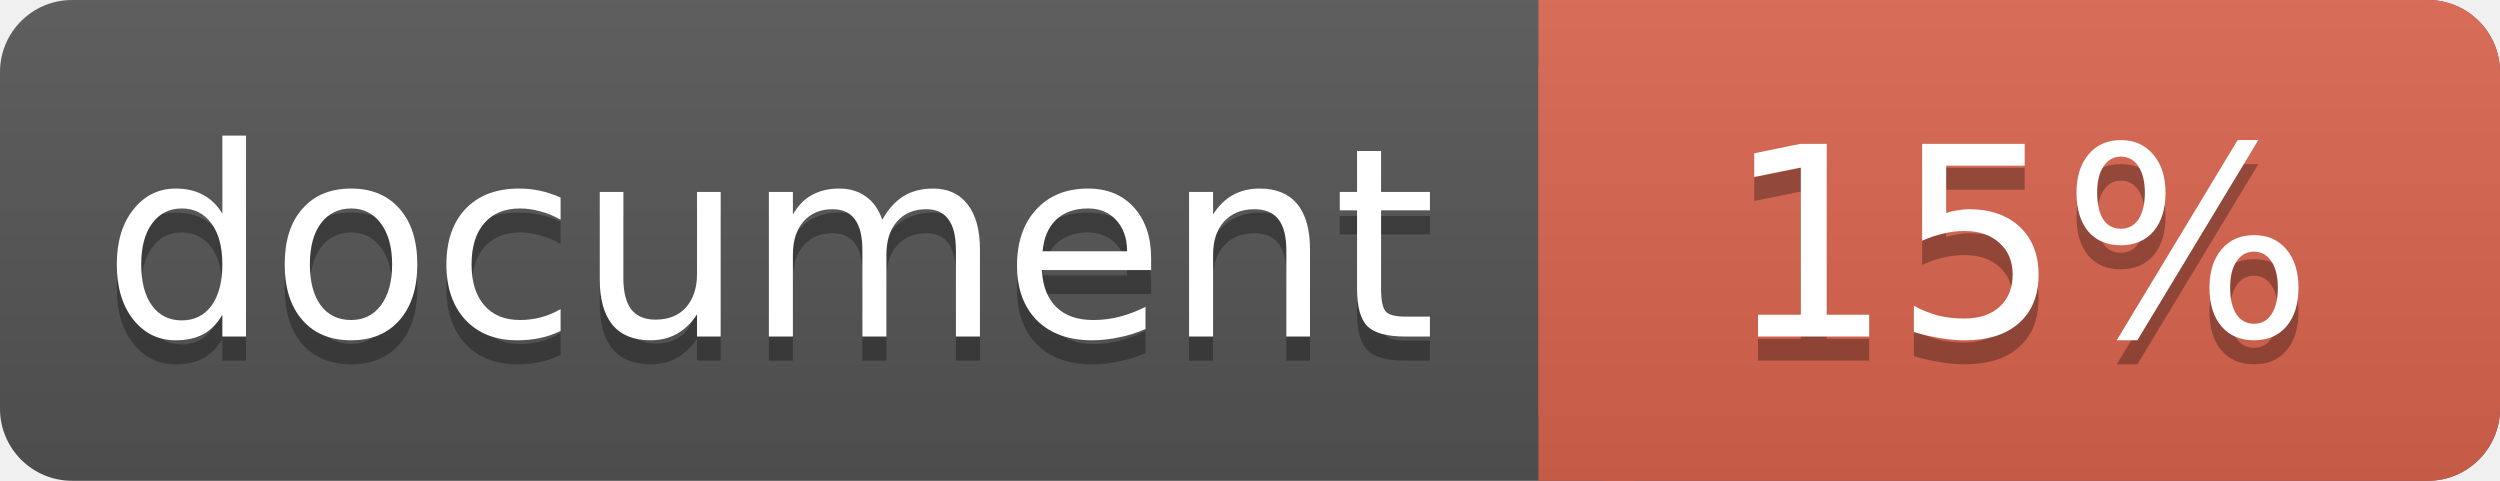
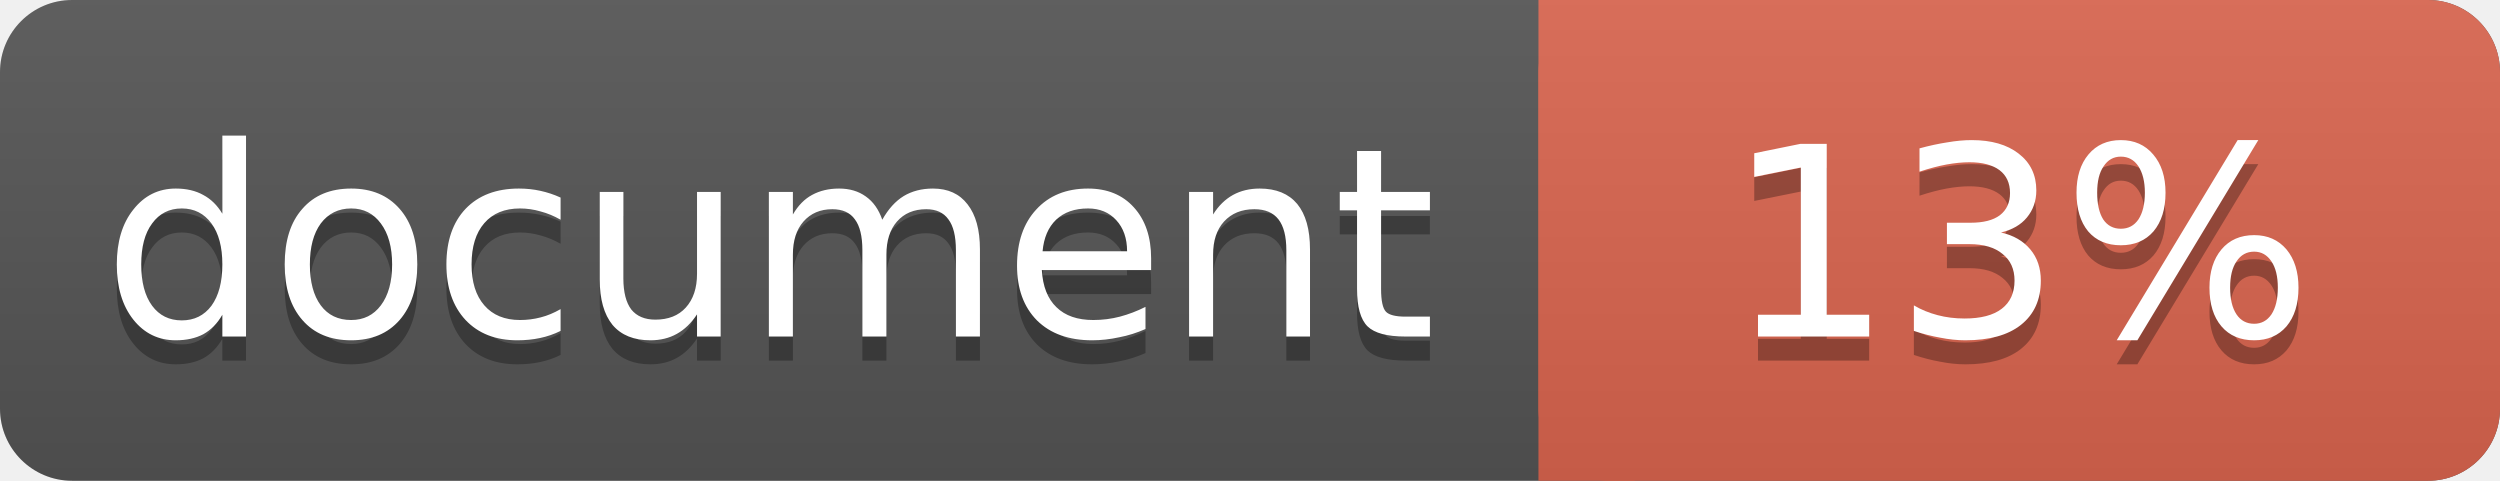
<svg xmlns="http://www.w3.org/2000/svg" width="104" height="20">
  <linearGradient id="a" x2="0" y2="100%">
    <stop offset="0" stop-color="#bbb" stop-opacity=".1" />
    <stop offset="1" stop-opacity=".1" />
  </linearGradient>
  <rect rx="3" width="104" height="20" fill="#555" />
  <rect rx="3" x="64" width="40" height="20" fill="#db654f" />
  <path fill="#db654f" d="M64 0h4v20h-4z" />
  <rect rx="3" width="104" height="20" fill="url(#a)" />
  <g fill="#fff" text-anchor="middle" font-family="DejaVu Sans,Verdana,Geneva,sans-serif" font-size="11">
    <text x="32" y="15" fill="#010101" fill-opacity=".3">document</text>
    <text x="32" y="14">document</text>
-     <text x="84" y="15" fill="#010101" fill-opacity=".3">15%</text>
-     <text x="84" y="14">15%</text>
+     <text x="84" y="15" fill="#010101" fill-opacity=".3">13%</text>
+     <text x="84" y="14">13%</text>
  </g>
</svg>
